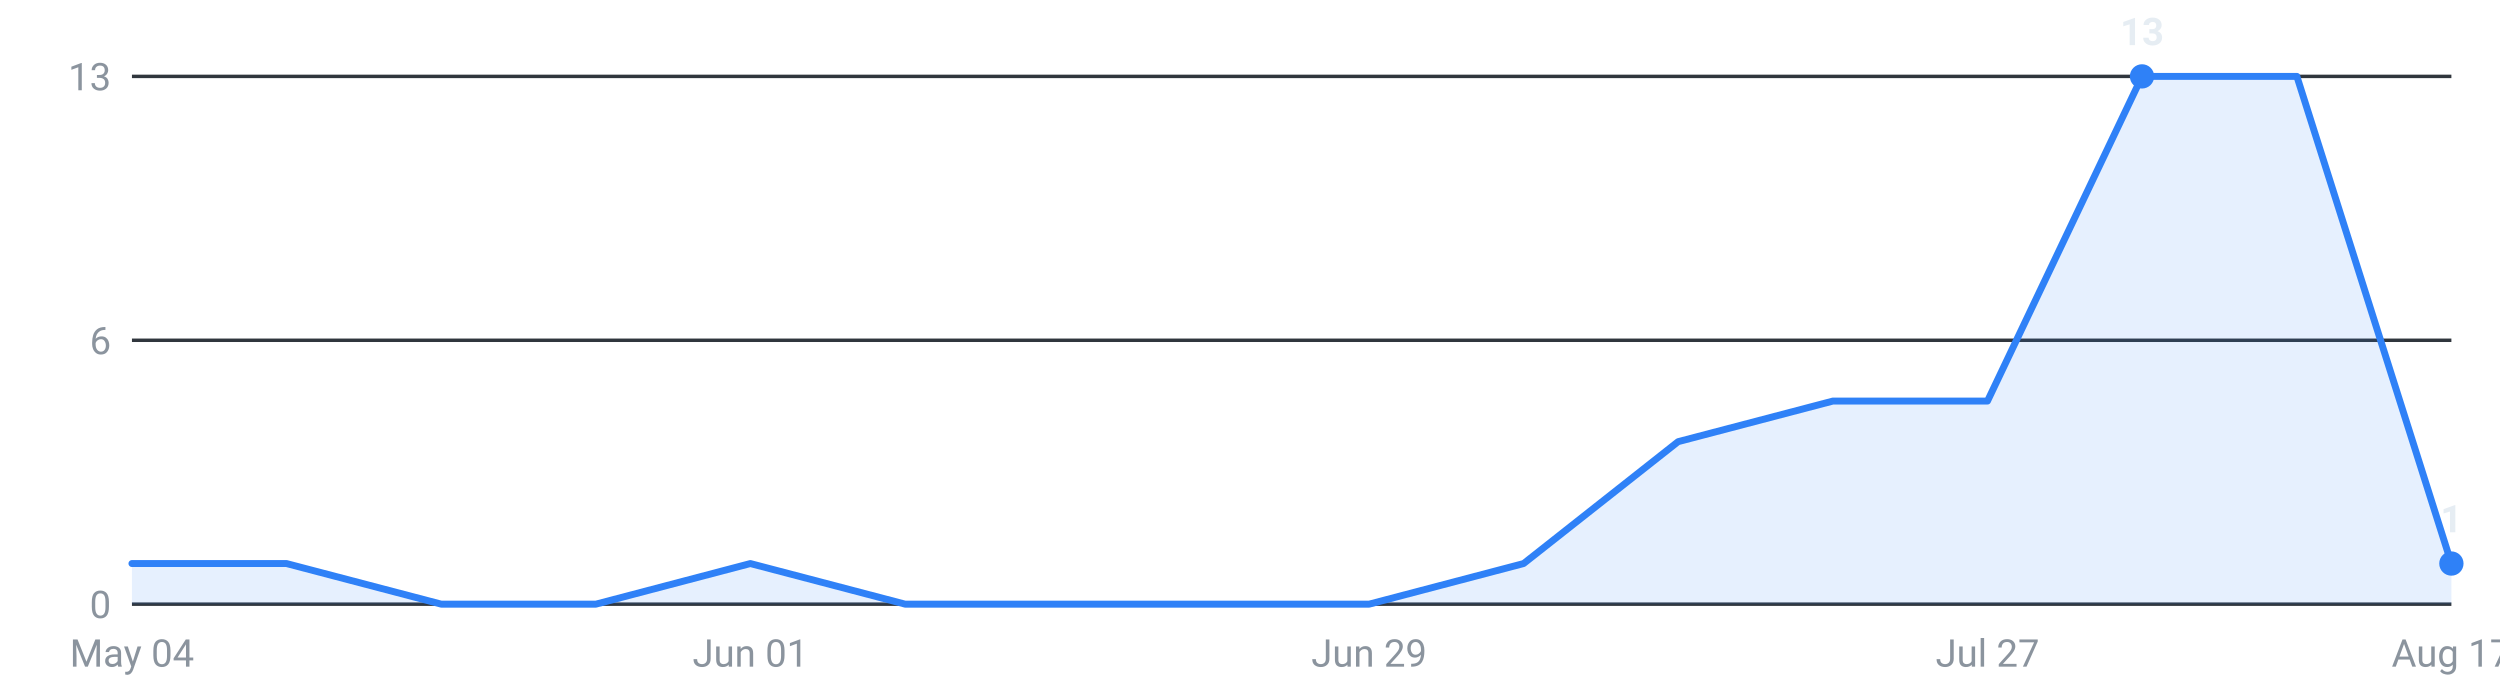
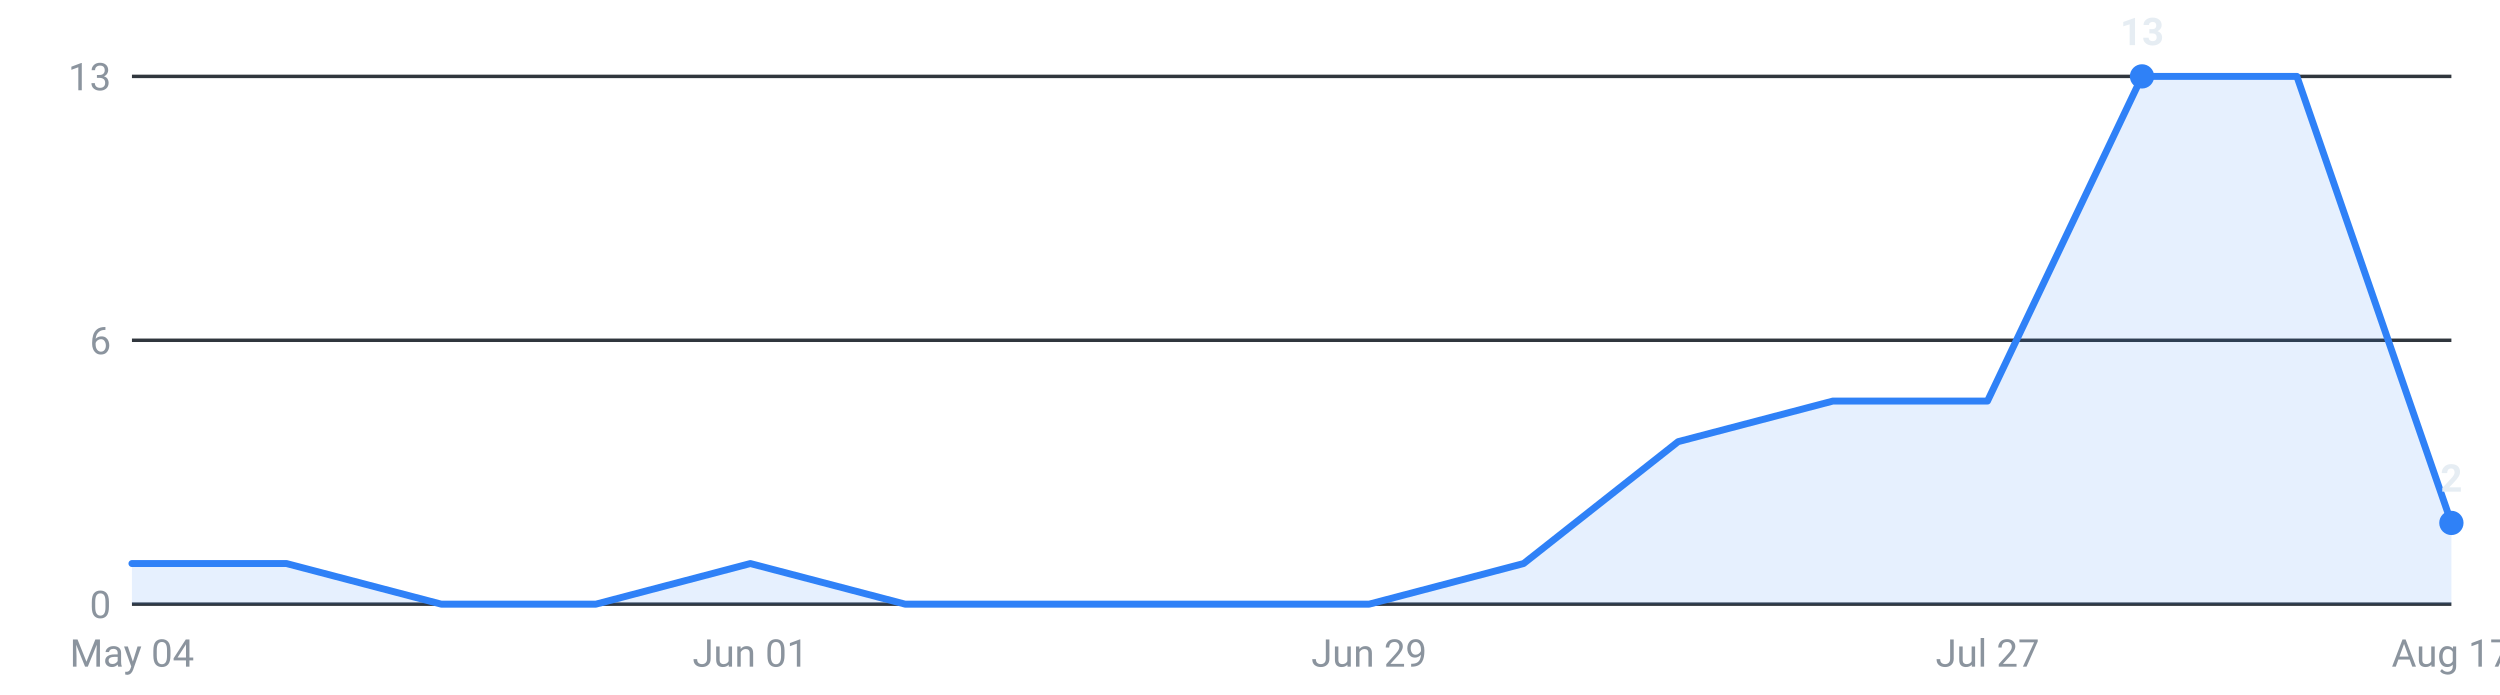
<svg xmlns="http://www.w3.org/2000/svg" viewBox="0 0 720 200" width="720" height="200" role="img" aria-label="Internships posted per week, last 16 weeks">
  <g font-family="-apple-system,Segoe UI,Roboto,sans-serif" font-size="11">
    <line x1="38" y1="174.0" x2="706" y2="174.0" stroke="#30363d" stroke-width="1" />
    <text x="32" y="178.0" text-anchor="end" fill="#8b949e">0</text>
    <line x1="38" y1="98.0" x2="706" y2="98.0" stroke="#30363d" stroke-width="1" />
    <text x="32" y="102.0" text-anchor="end" fill="#8b949e">6</text>
    <line x1="38" y1="22.0" x2="706" y2="22.0" stroke="#30363d" stroke-width="1" />
    <text x="32" y="26.0" text-anchor="end" fill="#8b949e">13</text>
-     <path d="M38.0,174 L38.0,162.3 L82.5,162.3 L127.1,174.0 L171.6,174.0 L216.1,162.3 L260.7,174.0 L305.2,174.0 L349.7,174.0 L394.3,174.0 L438.8,162.3 L483.3,127.2 L527.9,115.5 L572.4,115.5 L616.9,22.0 L661.5,22.0 L706.0,162.3 L706.0,174 Z" fill="#2f81f7" fill-opacity="0.12" />
-     <polyline points="38.0,162.3 82.5,162.3 127.1,174.0 171.6,174.0 216.1,162.3 260.7,174.0 305.2,174.0 349.7,174.0 394.3,174.0 438.8,162.3 483.3,127.2 527.9,115.5 572.4,115.5 616.9,22.0 661.5,22.0 706.0,162.3" fill="none" stroke="#2f81f7" stroke-width="2" stroke-linejoin="round" stroke-linecap="round" />
+     <path d="M38.0,174 L38.0,162.3 L82.5,162.3 L127.1,174.0 L171.6,174.0 L216.1,162.3 L260.7,174.0 L305.2,174.0 L349.7,174.0 L394.3,174.0 L438.8,162.3 L483.3,127.2 L527.9,115.5 L572.4,115.5 L616.9,22.0 L661.5,22.0 L706.0,150.6 L706.0,174 Z" fill="#2f81f7" fill-opacity="0.12" />
+     <polyline points="38.0,162.3 82.5,162.3 127.1,174.0 171.6,174.0 216.1,162.3 260.7,174.0 305.2,174.0 349.7,174.0 394.3,174.0 438.8,162.3 483.3,127.2 527.9,115.5 572.4,115.5 616.9,22.0 661.5,22.0 706.0,150.6" fill="none" stroke="#2f81f7" stroke-width="2" stroke-linejoin="round" stroke-linecap="round" />
    <circle cx="616.9" cy="22.0" r="3.5" fill="#2f81f7" />
    <text x="616.9" y="13.0" text-anchor="middle" fill="#e6edf3" font-weight="600">13</text>
-     <circle cx="706.0" cy="162.3" r="3.5" fill="#2f81f7" />
-     <text x="706.0" y="153.3" text-anchor="middle" fill="#e6edf3" font-weight="600">1</text>
+     <circle cx="706.0" cy="150.6" r="3.5" fill="#2f81f7" />
+     <text x="706.0" y="141.6" text-anchor="middle" fill="#e6edf3" font-weight="600">2</text>
    <text x="38.0" y="192" text-anchor="middle" fill="#8b949e">May 04</text>
    <text x="216.1" y="192" text-anchor="middle" fill="#8b949e">Jun 01</text>
    <text x="394.3" y="192" text-anchor="middle" fill="#8b949e">Jun 29</text>
    <text x="572.4" y="192" text-anchor="middle" fill="#8b949e">Jul 27</text>
    <text x="706.0" y="192" text-anchor="middle" fill="#8b949e">Aug 17</text>
  </g>
</svg>
